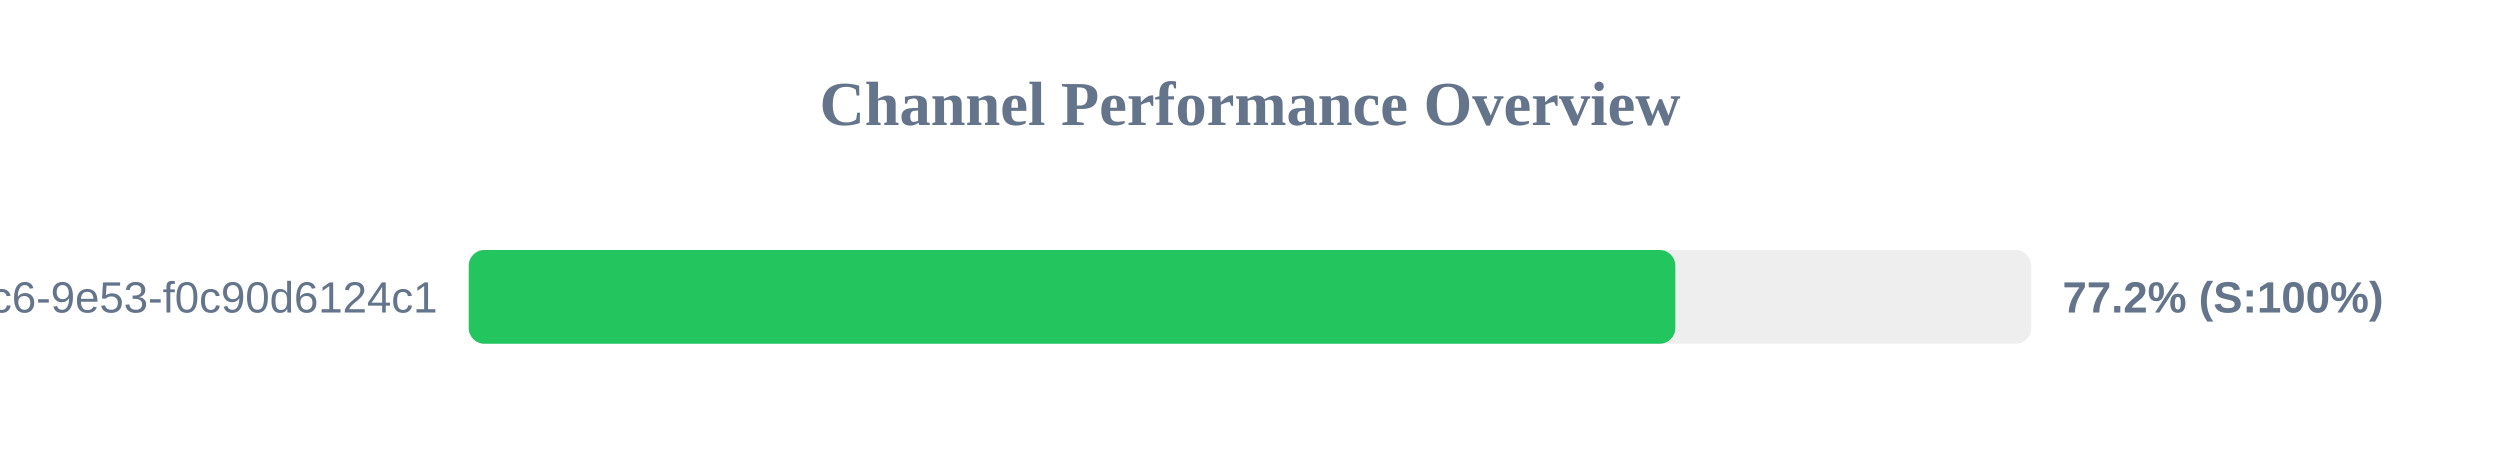
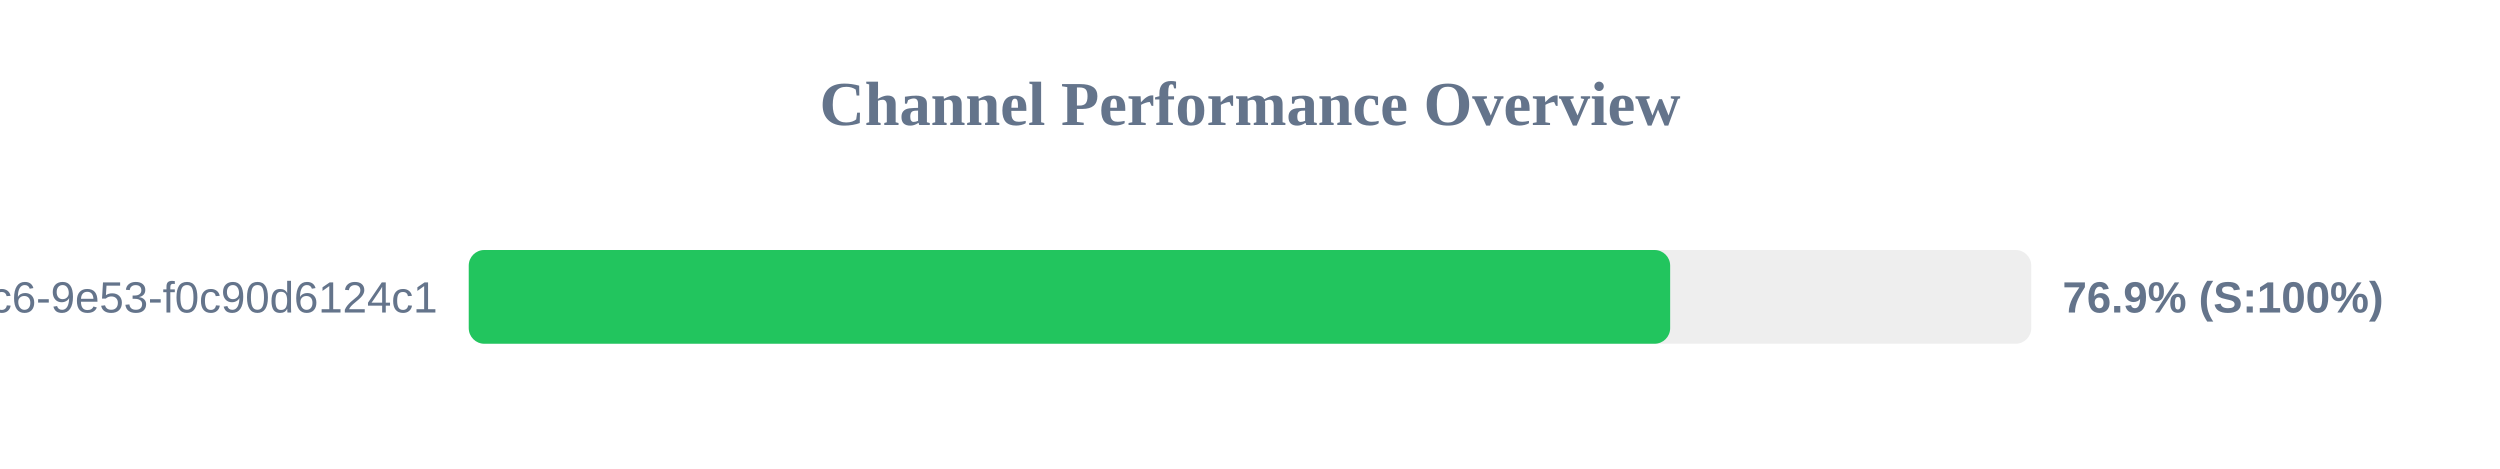
<svg xmlns="http://www.w3.org/2000/svg" width="800" height="150" version="1.1">
  <style>
        .row { font: 14px Arial; fill: #64748b; }
        .score { font: bold 14px Arial; fill: #64748b; }
    </style>
  <text x="400" y="40" text-anchor="middle" font-size="20px" font-weight="bold" fill="#64748b">Channel Performance Overview</text>
  <rect x="150" y="80" width="500" height="30" fill="#eee" rx="5" />
-   <rect x="150" y="80" width="386.1" height="30" fill="#22c55e" rx="5" />
+   <rect x="150" y="80" width="384.45" height="30" fill="#22c55e" rx="5" />
  <text x="140" y="100" text-anchor="end" class="row">?uuid=4685eb2a-5ddb-4dc6-9e53-f0c90d6124c1</text>
-   <text x="660" y="100" text-anchor="start" class="score">77.2% (S:100%)</text>
+   <text x="660" y="100" text-anchor="start" class="score">76.9% (S:100%)</text>
</svg>
